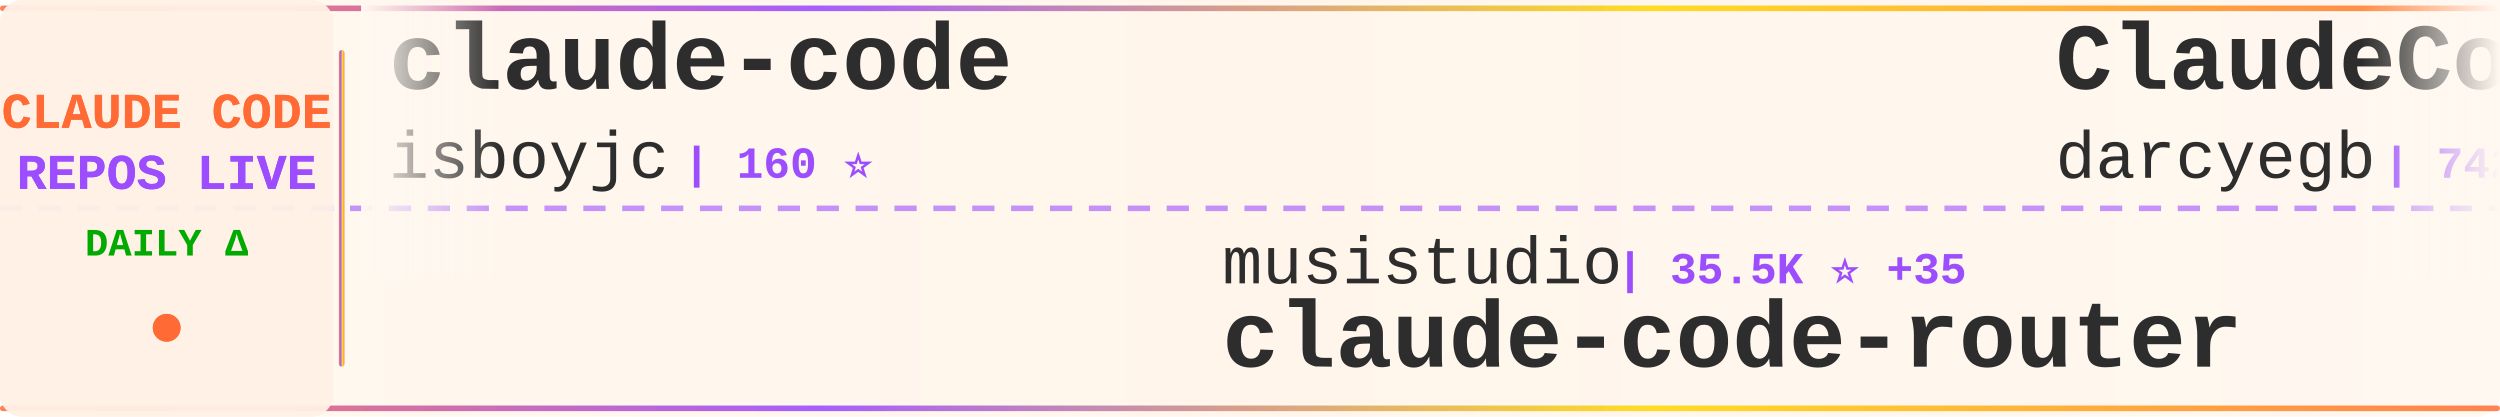
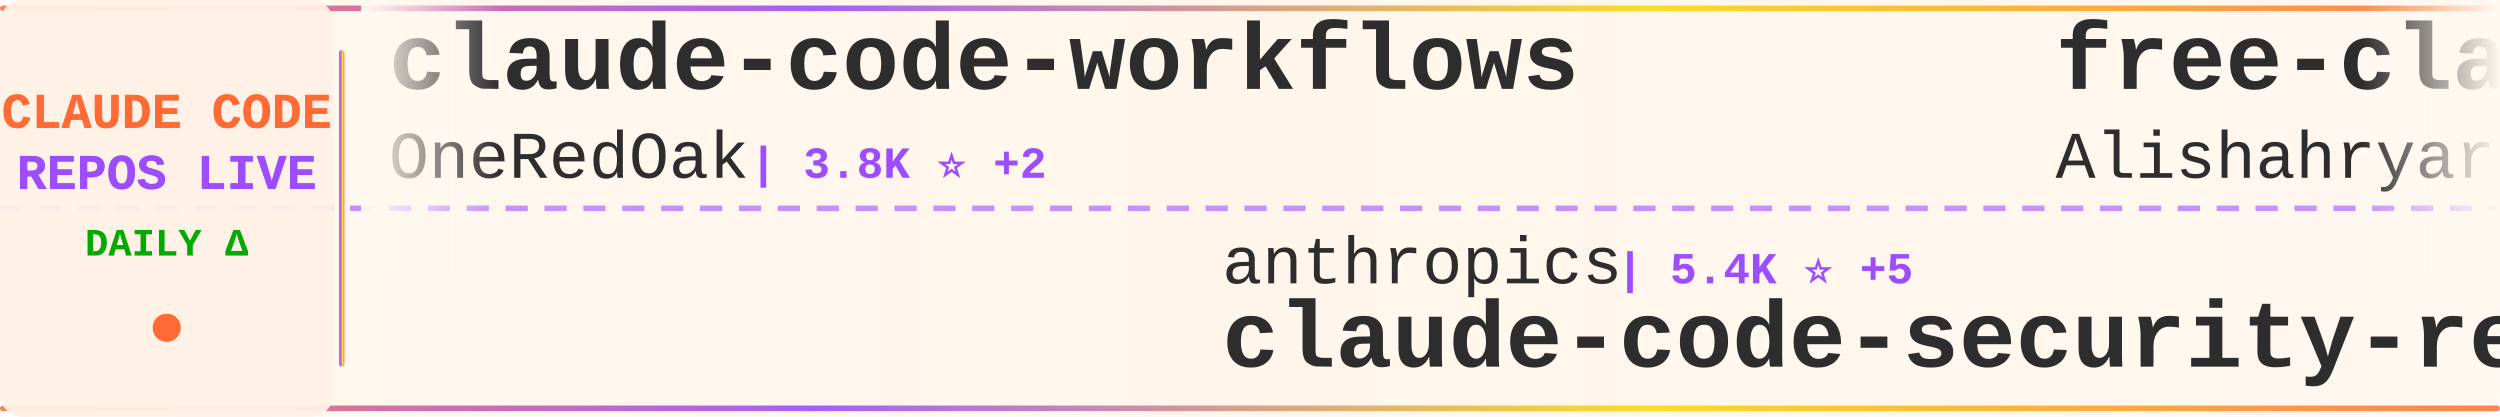
<svg xmlns="http://www.w3.org/2000/svg" width="900" height="150">
  <defs>
    <linearGradient id="tickerBg" x1="0%" y1="0%" x2="100%" y2="0%">
      <stop offset="0%" style="stop-color:#fff8f0;stop-opacity:0.98" />
      <stop offset="50%" style="stop-color:#fff5eb;stop-opacity:1" />
      <stop offset="100%" style="stop-color:#fff8f0;stop-opacity:0.98" />
    </linearGradient>
    <linearGradient id="borderGrad" x1="0%" y1="0%" x2="100%" y2="0%">
      <stop offset="0%" style="stop-color:#FF6B35;stop-opacity:0.85">
        <animate attributeName="stop-opacity" values="0.85;1;0.85" dur="2s" repeatCount="indefinite" />
      </stop>
      <stop offset="33%" style="stop-color:#9C4EFF;stop-opacity:0.9">
        <animate attributeName="stop-opacity" values="0.9;1;0.9" dur="2.2s" repeatCount="indefinite" />
      </stop>
      <stop offset="66%" style="stop-color:#FFD700;stop-opacity:0.85">
        <animate attributeName="stop-opacity" values="0.85;1;0.85" dur="1.8s" repeatCount="indefinite" />
      </stop>
      <stop offset="100%" style="stop-color:#FF6B35;stop-opacity:0.85">
        <animate attributeName="stop-opacity" values="0.85;1;0.85" dur="2s" repeatCount="indefinite" />
      </stop>
    </linearGradient>
    <filter id="textGlow">
      <feGaussianBlur stdDeviation="0.15" result="coloredBlur" />
      <feMerge>
        <feMergeNode in="coloredBlur" />
        <feMergeNode in="SourceGraphic" />
      </feMerge>
    </filter>
    <filter id="metricGlow">
      <feGaussianBlur stdDeviation="0.2" result="coloredBlur" />
      <feMerge>
        <feMergeNode in="coloredBlur" />
        <feMergeNode in="SourceGraphic" />
      </feMerge>
    </filter>
    <linearGradient id="leftFade" x1="0%" y1="0%" x2="100%" y2="0%">
      <stop offset="0%" style="stop-color:#fff8f0;stop-opacity:1" />
      <stop offset="100%" style="stop-color:#fff8f0;stop-opacity:0" />
    </linearGradient>
    <linearGradient id="rightFade" x1="0%" y1="0%" x2="100%" y2="0%">
      <stop offset="0%" style="stop-color:#fff8f0;stop-opacity:0" />
      <stop offset="100%" style="stop-color:#fff8f0;stop-opacity:1" />
    </linearGradient>
  </defs>
  <rect width="900" height="150" fill="url(#tickerBg)" rx="8" />
  <rect x="0" y="2" width="900" height="2" fill="url(#borderGrad)" rx="1" />
  <rect x="0" y="146" width="900" height="2" fill="url(#borderGrad)" rx="1" />
  <line x1="0" y1="75" x2="900" y2="75" stroke="#9C4EFF" stroke-width="2" stroke-dasharray="8 6" opacity="0.6" />
  <rect x="0" y="0" width="120" height="150" fill="#fff0e6" opacity="0.95" rx="8" />
  <text x="60" y="46" font-family="'Courier New', monospace" font-size="18" font-weight="bold" fill="#FF6B35" text-anchor="middle" filter="url(#textGlow)">
    CLAUDE CODE
  </text>
  <text x="60" y="68" font-family="'Courier New', monospace" font-size="18" font-weight="bold" fill="#9C4EFF" text-anchor="middle" filter="url(#textGlow)">
    REPOS LIVE
  </text>
  <text x="60" y="92" font-family="'Courier New', monospace" font-size="14" font-weight="bold" fill="#00aa00" text-anchor="middle">
    DAILY Δ
  </text>
  <circle cx="60" cy="118" r="5" fill="#FF6B35" filter="url(#metricGlow)">
    <animate attributeName="r" values="4;6;4" dur="1.5s" repeatCount="indefinite" />
    <animate attributeName="opacity" values="0.6;1;0.6" dur="1.5s" repeatCount="indefinite" />
  </circle>
  <rect x="122" y="18" width="2" height="114" fill="url(#borderGrad)" rx="1" />
  <clipPath id="tickerClip">
    <rect x="130" y="0" width="770" height="150" />
  </clipPath>
  <g clip-path="url(#tickerClip)">
    <g id="tickerItems">
      <animateTransform attributeName="transform" attributeType="XML" type="translate" from="0 0" to="-3000 0" dur="54s" repeatCount="indefinite" />
      <g transform="translate(0, 0)">
-         <text x="140" y="32" font-family="'Courier New', monospace" font-size="34" font-weight="bold" fill="#2d2d2d">claude-code</text>
-         <text x="140" y="64" font-family="'Courier New', monospace" font-size="24" font-weight="normal" fill="#2d2d2d" opacity="1.0">isboyjc</text>
-         <text x="246" y="64" font-family="'Courier New', monospace" font-size="16" font-weight="bold" fill="#9C4EFF"> | 160 ⭐</text>
+         <text x="140" y="32" font-family="'Courier New', monospace" font-size="34" font-weight="bold" fill="#2d2d2d">claude-code-workflows</text>
+         <text x="140" y="64" font-family="'Courier New', monospace" font-size="24" font-weight="normal" fill="#2d2d2d" opacity="1.0">OneRedOak</text>
+         <text x="270" y="64" font-family="'Courier New', monospace" font-size="16" font-weight="bold" fill="#9C4EFF"> | 3.8K ⭐ +2</text>
      </g>
      <g transform="translate(300, 0)">
-         <text x="140" y="102" font-family="'Courier New', monospace" font-size="24" font-weight="normal" fill="#2d2d2d" opacity="1.0">musistudio</text>
-         <text x="282" y="102" font-family="'Courier New', monospace" font-size="16" font-weight="bold" fill="#9C4EFF"> | 35.5K ⭐ +35</text>
-         <text x="140" y="132" font-family="'Courier New', monospace" font-size="34" font-weight="bold" fill="#2d2d2d">claude-code-router</text>
+         <text x="140" y="102" font-family="'Courier New', monospace" font-size="24" font-weight="normal" fill="#2d2d2d" opacity="1.0">anthropics</text>
+         <text x="282" y="102" font-family="'Courier New', monospace" font-size="16" font-weight="bold" fill="#9C4EFF"> | 5.4K ⭐ +5</text>
+         <text x="140" y="132" font-family="'Courier New', monospace" font-size="34" font-weight="bold" fill="#2d2d2d">claude-code-security-rev...</text>
      </g>
      <g transform="translate(600, 0)">
-         <text x="140" y="32" font-family="'Courier New', monospace" font-size="34" font-weight="bold" fill="#2d2d2d">ClaudeCodeAgents</text>
-         <text x="140" y="64" font-family="'Courier New', monospace" font-size="24" font-weight="normal" fill="#2d2d2d" opacity="1.0">darcyegb</text>
-         <text x="258" y="64" font-family="'Courier New', monospace" font-size="16" font-weight="bold" fill="#9C4EFF"> | 742 ⭐ +4</text>
+         <text x="140" y="32" font-family="'Courier New', monospace" font-size="34" font-weight="bold" fill="#2d2d2d">free-claude-code</text>
+         <text x="140" y="64" font-family="'Courier New', monospace" font-size="24" font-weight="normal" fill="#2d2d2d" opacity="1.0">Alishahryar1</text>
+         <text x="306" y="64" font-family="'Courier New', monospace" font-size="16" font-weight="bold" fill="#9C4EFF"> | 38.2K ⭐ +265</text>
      </g>
      <g transform="translate(900, 0)">
-         <text x="140" y="102" font-family="'Courier New', monospace" font-size="24" font-weight="normal" fill="#2d2d2d" opacity="1.0">carlvellotti</text>
-         <text x="306" y="102" font-family="'Courier New', monospace" font-size="16" font-weight="bold" fill="#9C4EFF"> | 2.1K ⭐ +1</text>
-         <text x="140" y="132" font-family="'Courier New', monospace" font-size="34" font-weight="bold" fill="#2d2d2d">claude-code-pm-course</text>
+         <text x="140" y="102" font-family="'Courier New', monospace" font-size="24" font-weight="normal" fill="#2d2d2d" opacity="1.0">Donchitos</text>
+         <text x="270" y="102" font-family="'Courier New', monospace" font-size="16" font-weight="bold" fill="#9C4EFF"> | 22.5K ⭐ +37</text>
+         <text x="140" y="132" font-family="'Courier New', monospace" font-size="34" font-weight="bold" fill="#2d2d2d">Claude-Code-Game-Studios</text>
      </g>
      <g transform="translate(1200, 0)">
-         <text x="140" y="32" font-family="'Courier New', monospace" font-size="34" font-weight="bold" fill="#2d2d2d">claude-code</text>
-         <text x="140" y="64" font-family="'Courier New', monospace" font-size="24" font-weight="normal" fill="#2d2d2d" opacity="1.0">claude-code-best</text>
-         <text x="354" y="64" font-family="'Courier New', monospace" font-size="16" font-weight="bold" fill="#9C4EFF"> | 20.7K ⭐ +54</text>
+         <text x="140" y="32" font-family="'Courier New', monospace" font-size="34" font-weight="bold" fill="#2d2d2d">Claude-Code-Source-Study</text>
+         <text x="140" y="64" font-family="'Courier New', monospace" font-size="24" font-weight="normal" fill="#2d2d2d" opacity="1.0">luyao618</text>
+         <text x="258" y="64" font-family="'Courier New', monospace" font-size="16" font-weight="bold" fill="#9C4EFF"> | 1.6K ⭐ +2</text>
      </g>
      <g transform="translate(1500, 0)">
-         <text x="140" y="102" font-family="'Courier New', monospace" font-size="24" font-weight="normal" fill="#2d2d2d" opacity="1.0">edmund-io</text>
-         <text x="270" y="102" font-family="'Courier New', monospace" font-size="16" font-weight="bold" fill="#9C4EFF"> | 1.5K ⭐ +1</text>
-         <text x="140" y="132" font-family="'Courier New', monospace" font-size="34" font-weight="bold" fill="#2d2d2d">edmunds-claude-code</text>
+         <text x="140" y="102" font-family="'Courier New', monospace" font-size="24" font-weight="normal" fill="#2d2d2d" opacity="1.0">digitalsamba</text>
+         <text x="306" y="102" font-family="'Courier New', monospace" font-size="16" font-weight="bold" fill="#9C4EFF"> | 1.7K ⭐ +11</text>
+         <text x="140" y="132" font-family="'Courier New', monospace" font-size="34" font-weight="bold" fill="#2d2d2d">claude-code-video-toolki...</text>
      </g>
      <g transform="translate(1800, 0)">
-         <text x="140" y="32" font-family="'Courier New', monospace" font-size="34" font-weight="bold" fill="#2d2d2d">awesome-claude-code</text>
-         <text x="140" y="64" font-family="'Courier New', monospace" font-size="24" font-weight="normal" fill="#2d2d2d" opacity="1.0">jqueryscript</text>
-         <text x="306" y="64" font-family="'Courier New', monospace" font-size="16" font-weight="bold" fill="#9C4EFF"> | 454 ⭐ +4</text>
+         <text x="140" y="32" font-family="'Courier New', monospace" font-size="34" font-weight="bold" fill="#2d2d2d">Open-ClaudeCode</text>
+         <text x="140" y="64" font-family="'Courier New', monospace" font-size="24" font-weight="normal" fill="#2d2d2d" opacity="1.0">LING71671</text>
+         <text x="270" y="64" font-family="'Courier New', monospace" font-size="16" font-weight="bold" fill="#9C4EFF"> | 906 ⭐ +1</text>
      </g>
      <g transform="translate(2100, 0)">
-         <text x="140" y="102" font-family="'Courier New', monospace" font-size="24" font-weight="normal" fill="#2d2d2d" opacity="1.0">xorespesp</text>
-         <text x="270" y="102" font-family="'Courier New', monospace" font-size="16" font-weight="bold" fill="#9C4EFF"> | 228 ⭐</text>
+         <text x="140" y="102" font-family="'Courier New', monospace" font-size="24" font-weight="normal" fill="#2d2d2d" opacity="1.0">router-for-me</text>
+         <text x="318" y="102" font-family="'Courier New', monospace" font-size="16" font-weight="bold" fill="#9C4EFF"> | 39.0K ⭐ +111</text>
+         <text x="140" y="132" font-family="'Courier New', monospace" font-size="34" font-weight="bold" fill="#2d2d2d">CLIProxyAPI</text>
+       </g>
+       <g transform="translate(2400, 0)">
+         <text x="140" y="32" font-family="'Courier New', monospace" font-size="34" font-weight="bold" fill="#2d2d2d">claude-code-rev</text>
+         <text x="140" y="64" font-family="'Courier New', monospace" font-size="24" font-weight="normal" fill="#2d2d2d" opacity="1.0">oboard</text>
+         <text x="234" y="64" font-family="'Courier New', monospace" font-size="16" font-weight="bold" fill="#9C4EFF"> | 3.2K ⭐ +3</text>
+       </g>
+       <g transform="translate(2700, 0)">
+         <text x="140" y="102" font-family="'Courier New', monospace" font-size="24" font-weight="normal" fill="#2d2d2d" opacity="1.0">RishabhK103</text>
+         <text x="294" y="102" font-family="'Courier New', monospace" font-size="16" font-weight="bold" fill="#9C4EFF"> | 99 ⭐</text>
        <text x="140" y="132" font-family="'Courier New', monospace" font-size="34" font-weight="bold" fill="#2d2d2d">claude-code</text>
      </g>
-       <g transform="translate(2400, 0)">
-         <text x="140" y="32" font-family="'Courier New', monospace" font-size="34" font-weight="bold" fill="#2d2d2d">claude_code_src</text>
-         <text x="140" y="64" font-family="'Courier New', monospace" font-size="24" font-weight="normal" fill="#2d2d2d" opacity="1.0">ponponon</text>
-         <text x="258" y="64" font-family="'Courier New', monospace" font-size="16" font-weight="bold" fill="#9C4EFF"> | 2.3K ⭐ +1</text>
-       </g>
-       <g transform="translate(2700, 0)">
-         <text x="140" y="102" font-family="'Courier New', monospace" font-size="24" font-weight="normal" fill="#2d2d2d" opacity="1.0">guanshan</text>
-         <text x="258" y="102" font-family="'Courier New', monospace" font-size="16" font-weight="bold" fill="#9C4EFF"> | 61 ⭐</text>
-         <text x="140" y="132" font-family="'Courier New', monospace" font-size="34" font-weight="bold" fill="#2d2d2d">ClaudeCode</text>
-       </g>
      <g transform="translate(3000, 0)">
-         <text x="140" y="32" font-family="'Courier New', monospace" font-size="34" font-weight="bold" fill="#2d2d2d">claude-code</text>
-         <text x="140" y="64" font-family="'Courier New', monospace" font-size="24" font-weight="normal" fill="#2d2d2d" opacity="1.0">isboyjc</text>
-         <text x="246" y="64" font-family="'Courier New', monospace" font-size="16" font-weight="bold" fill="#9C4EFF"> | 160 ⭐</text>
+         <text x="140" y="32" font-family="'Courier New', monospace" font-size="34" font-weight="bold" fill="#2d2d2d">claude-code-workflows</text>
+         <text x="140" y="64" font-family="'Courier New', monospace" font-size="24" font-weight="normal" fill="#2d2d2d" opacity="1.0">OneRedOak</text>
+         <text x="270" y="64" font-family="'Courier New', monospace" font-size="16" font-weight="bold" fill="#9C4EFF"> | 3.8K ⭐ +2</text>
      </g>
      <g transform="translate(3300, 0)">
-         <text x="140" y="102" font-family="'Courier New', monospace" font-size="24" font-weight="normal" fill="#2d2d2d" opacity="1.0">musistudio</text>
-         <text x="282" y="102" font-family="'Courier New', monospace" font-size="16" font-weight="bold" fill="#9C4EFF"> | 35.5K ⭐ +35</text>
-         <text x="140" y="132" font-family="'Courier New', monospace" font-size="34" font-weight="bold" fill="#2d2d2d">claude-code-router</text>
+         <text x="140" y="102" font-family="'Courier New', monospace" font-size="24" font-weight="normal" fill="#2d2d2d" opacity="1.0">anthropics</text>
+         <text x="282" y="102" font-family="'Courier New', monospace" font-size="16" font-weight="bold" fill="#9C4EFF"> | 5.4K ⭐ +5</text>
+         <text x="140" y="132" font-family="'Courier New', monospace" font-size="34" font-weight="bold" fill="#2d2d2d">claude-code-security-rev...</text>
      </g>
      <g transform="translate(3600, 0)">
-         <text x="140" y="32" font-family="'Courier New', monospace" font-size="34" font-weight="bold" fill="#2d2d2d">ClaudeCodeAgents</text>
-         <text x="140" y="64" font-family="'Courier New', monospace" font-size="24" font-weight="normal" fill="#2d2d2d" opacity="1.0">darcyegb</text>
-         <text x="258" y="64" font-family="'Courier New', monospace" font-size="16" font-weight="bold" fill="#9C4EFF"> | 742 ⭐ +4</text>
+         <text x="140" y="32" font-family="'Courier New', monospace" font-size="34" font-weight="bold" fill="#2d2d2d">free-claude-code</text>
+         <text x="140" y="64" font-family="'Courier New', monospace" font-size="24" font-weight="normal" fill="#2d2d2d" opacity="1.0">Alishahryar1</text>
+         <text x="306" y="64" font-family="'Courier New', monospace" font-size="16" font-weight="bold" fill="#9C4EFF"> | 38.2K ⭐ +265</text>
      </g>
      <g transform="translate(3900, 0)">
-         <text x="140" y="102" font-family="'Courier New', monospace" font-size="24" font-weight="normal" fill="#2d2d2d" opacity="1.0">carlvellotti</text>
-         <text x="306" y="102" font-family="'Courier New', monospace" font-size="16" font-weight="bold" fill="#9C4EFF"> | 2.1K ⭐ +1</text>
-         <text x="140" y="132" font-family="'Courier New', monospace" font-size="34" font-weight="bold" fill="#2d2d2d">claude-code-pm-course</text>
+         <text x="140" y="102" font-family="'Courier New', monospace" font-size="24" font-weight="normal" fill="#2d2d2d" opacity="1.0">Donchitos</text>
+         <text x="270" y="102" font-family="'Courier New', monospace" font-size="16" font-weight="bold" fill="#9C4EFF"> | 22.5K ⭐ +37</text>
+         <text x="140" y="132" font-family="'Courier New', monospace" font-size="34" font-weight="bold" fill="#2d2d2d">Claude-Code-Game-Studios</text>
      </g>
    </g>
  </g>
  <rect x="130" y="0" width="50" height="100" fill="url(#leftFade)" />
  <rect x="850" y="0" width="50" height="100" fill="url(#rightFade)" />
</svg>
